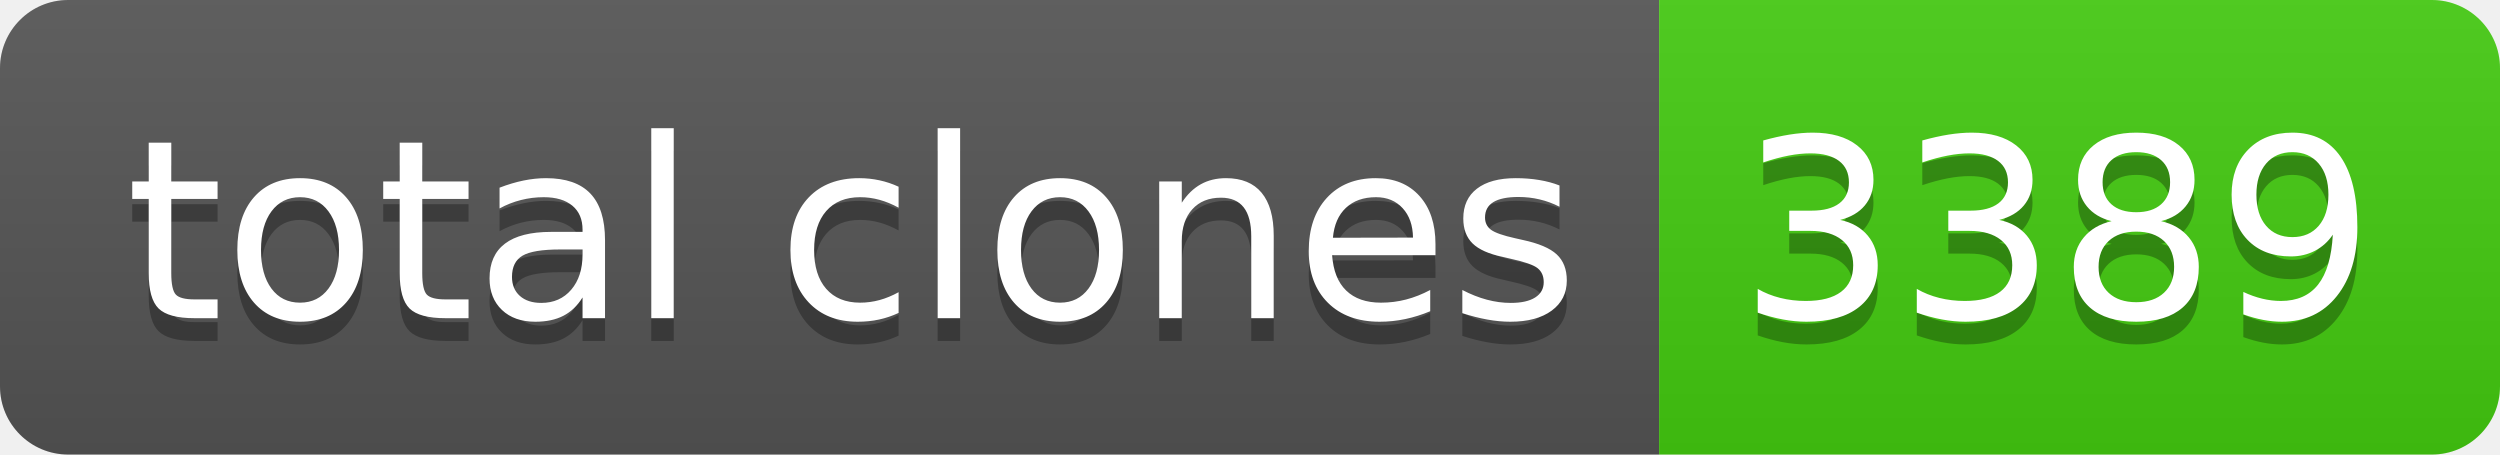
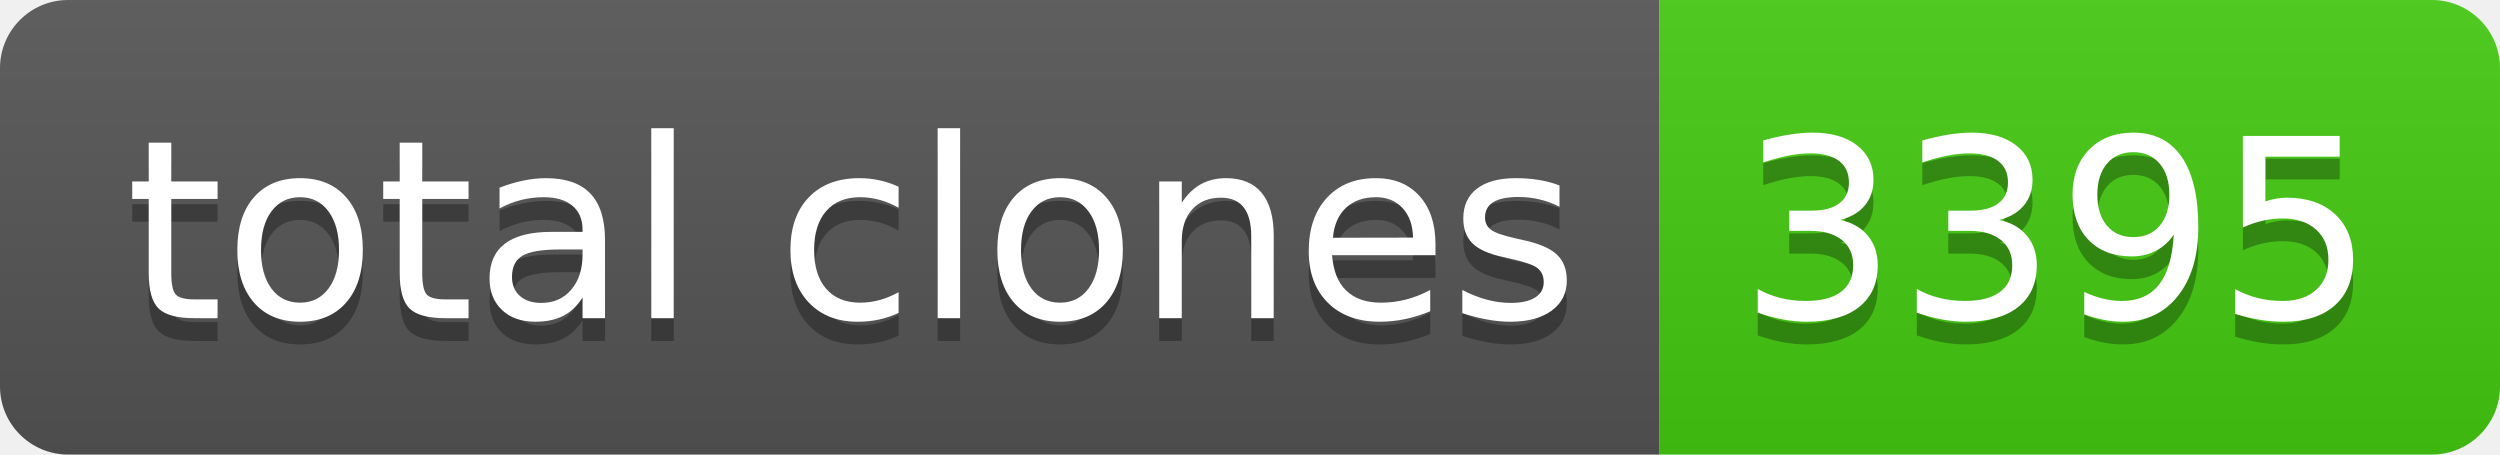
- <svg xmlns="http://www.w3.org/2000/svg" width="110" height="20" role="img" aria-label="total clones: 3389">
+ <svg xmlns="http://www.w3.org/2000/svg" width="110" height="20" role="img" aria-label="total clones: 3395">
  <linearGradient id="s" x2="0" y2="100%">
    <stop offset="0" stop-color="#bbb" stop-opacity=".1" />
    <stop offset="1" stop-opacity=".1" />
  </linearGradient>
  <clipPath id="r">
    <rect width="110" height="20" rx="3" fill="#fff" />
  </clipPath>
  <g clip-path="url(#r)">
    <rect width="73" height="20" fill="#555" />
    <rect x="73" width="37" height="20" fill="#4c1" />
    <rect width="110" height="20" fill="url(#s)" />
  </g>
  <g fill="#fff" text-anchor="middle" font-family="Verdana,Geneva,DejaVu Sans,sans-serif" text-rendering="geometricPrecision" font-size="110">
    <text aria-hidden="true" x="375" y="150" fill="#010101" fill-opacity=".3" transform="scale(.1)" textLength="630">total clones</text>
    <text x="375" y="140" transform="scale(.1)" fill="#fff" textLength="630">total clones</text>
-     <text aria-hidden="true" x="905" y="150" fill="#010101" fill-opacity=".3" transform="scale(.1)" textLength="270">3389</text>
-     <text x="905" y="140" transform="scale(.1)" fill="#fff" textLength="270">3389</text>
+     <text aria-hidden="true" x="905" y="150" fill="#010101" fill-opacity=".3" transform="scale(.1)" textLength="270">3395</text>
+     <text x="905" y="140" transform="scale(.1)" fill="#fff" textLength="270">3395</text>
  </g>
</svg>
